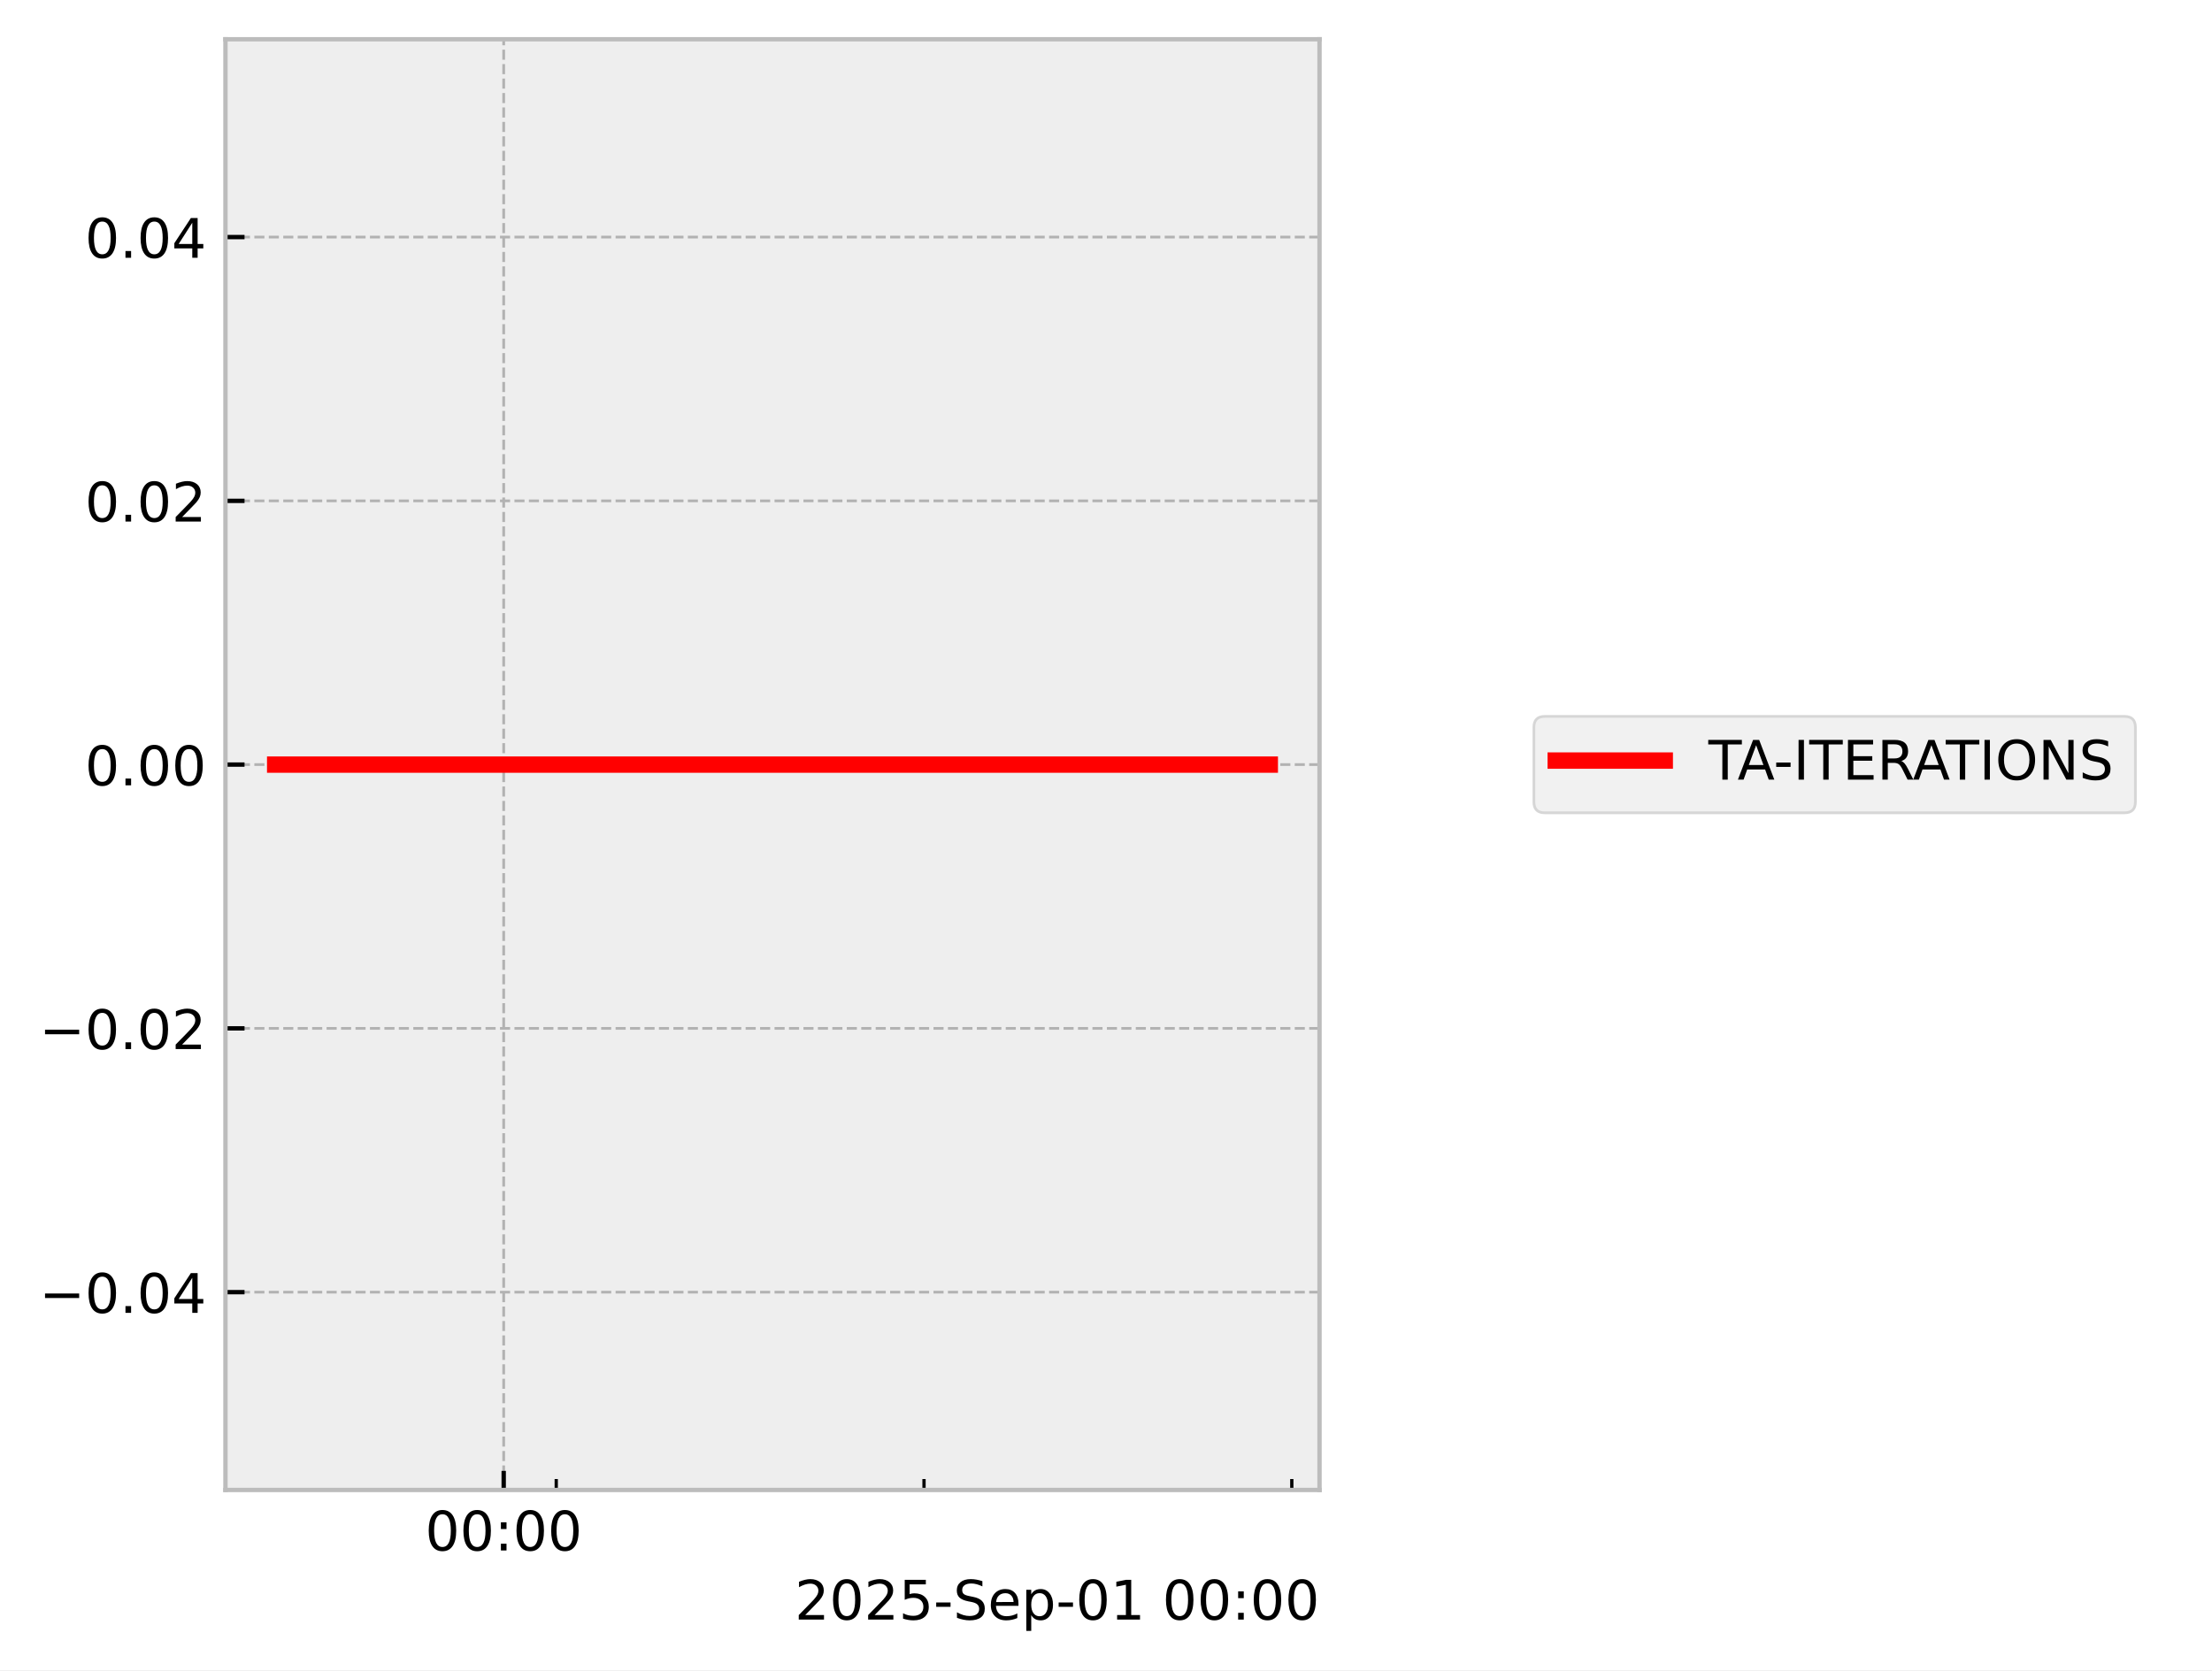
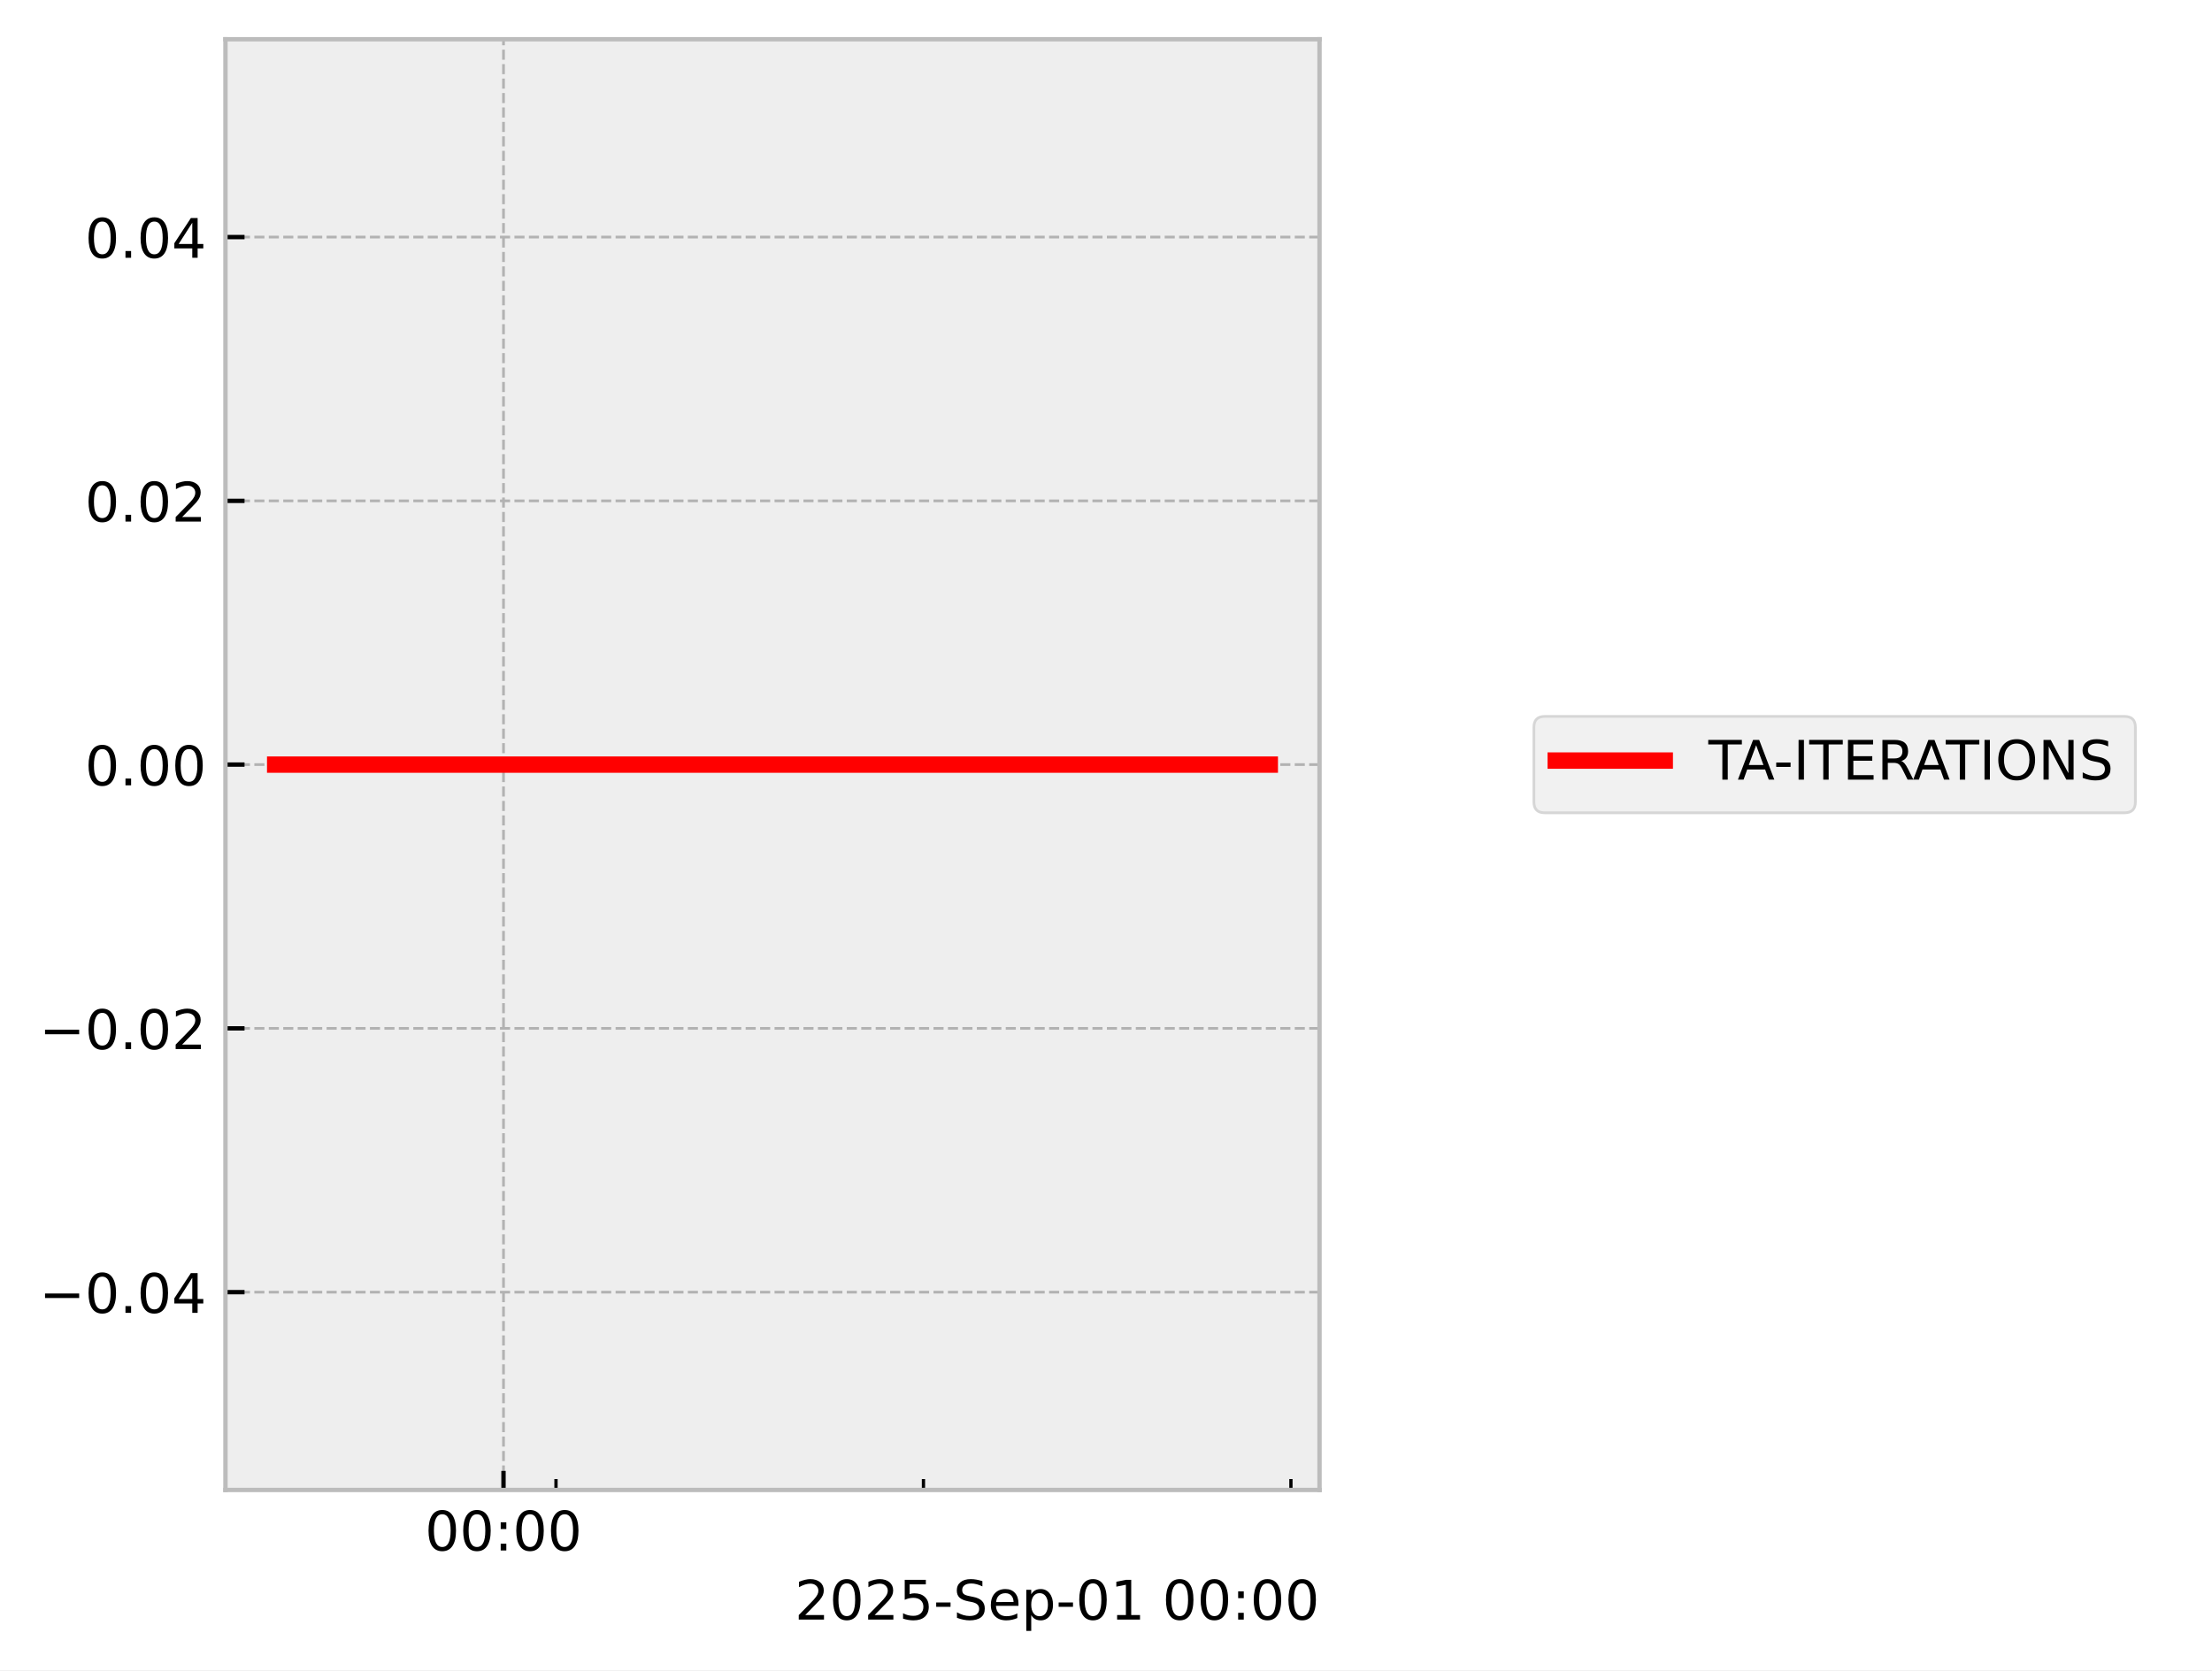
<svg xmlns="http://www.w3.org/2000/svg" xmlns:xlink="http://www.w3.org/1999/xlink" width="405.665pt" height="306.368pt" viewBox="0 0 405.665 306.368" version="1.1">
  <defs>
    <style type="text/css">*{stroke-linejoin: round; stroke-linecap: butt}</style>
  </defs>
  <g id="figure_1">
    <g id="patch_1">
      <path d="M 0 306.368  L 405.665 306.368  L 405.665 0  L 0 0  z " style="fill: #ffffff" />
    </g>
    <g id="axes_1">
      <g id="patch_2">
        <path d="M 41.345 273.312  L 241.991 273.312  L 241.991 7.2  L 41.345 7.2  z " style="fill: #eeeeee" />
      </g>
      <g id="matplotlib.axis_1">
        <g id="xtick_1">
          <g id="line2d_1">
-             <path d="M 92.375 273.312  L 92.375 7.2  " clip-path="url(#pbe1f417375)" style="fill: none; stroke-dasharray: 1.85,0.8; stroke-dashoffset: 0; stroke: #b2b2b2; stroke-width: 0.5" />
+             <path d="M 92.338 273.312  L 92.338 7.2  " clip-path="url(#pbf2b8d247d)" style="fill: none; stroke-dasharray: 1.85,0.8; stroke-dashoffset: 0; stroke: #b2b2b2; stroke-width: 0.5" />
          </g>
          <g id="line2d_2">
            <defs>
-               <path id="md570aacbbd" d="M 0 0  L 0 -3.5  " style="stroke: #000000; stroke-width: 0.8" />
-             </defs>
-             <g>
-               <use xlink:href="#md570aacbbd" x="92.375" y="273.312" style="stroke: #000000; stroke-width: 0.8" />
+               <path id="mb288a17a4d" d="M 0 0  L 0 -3.5  " style="stroke: #000000; stroke-width: 0.8" />
+             </defs>
+             <g>
+               <use xlink:href="#mb288a17a4d" x="92.338" y="273.312" style="stroke: #000000; stroke-width: 0.8" />
            </g>
          </g>
          <g id="text_1">
-             <g transform="translate(77.96525 284.4104) scale(0.1 -0.1)">
+             <g transform="translate(77.92902 284.4104) scale(0.1 -0.1)">
              <defs>
                <path id="DejaVuSans-30" d="M 2034 4250  Q 1547 4250 1301 3770  Q 1056 3291 1056 2328  Q 1056 1369 1301 889  Q 1547 409 2034 409  Q 2525 409 2770 889  Q 3016 1369 3016 2328  Q 3016 3291 2770 3770  Q 2525 4250 2034 4250  z M 2034 4750  Q 2819 4750 3233 4129  Q 3647 3509 3647 2328  Q 3647 1150 3233 529  Q 2819 -91 2034 -91  Q 1250 -91 836 529  Q 422 1150 422 2328  Q 422 3509 836 4129  Q 1250 4750 2034 4750  z " transform="scale(0.015625)" />
                <path id="DejaVuSans-3a" d="M 750 794  L 1409 794  L 1409 0  L 750 0  L 750 794  z M 750 3309  L 1409 3309  L 1409 2516  L 750 2516  L 750 3309  z " transform="scale(0.015625)" />
              </defs>
              <use xlink:href="#DejaVuSans-30" />
              <use xlink:href="#DejaVuSans-30" transform="translate(63.62305 0)" />
              <use xlink:href="#DejaVuSans-3a" transform="translate(127.2461 0)" />
              <use xlink:href="#DejaVuSans-30" transform="translate(160.9375 0)" />
              <use xlink:href="#DejaVuSans-30" transform="translate(224.5605 0)" />
            </g>
          </g>
        </g>
        <g id="xtick_2">
          <g id="line2d_3">
            <defs>
-               <path id="m353090c053" d="M 0 0  L 0 -2  " style="stroke: #000000; stroke-width: 0.6" />
-             </defs>
-             <g>
-               <use xlink:href="#m353090c053" x="102.01" y="273.312" style="stroke: #000000; stroke-width: 0.6" />
+               <path id="m47806d3861" d="M 0 0  L 0 -2  " style="stroke: #000000; stroke-width: 0.6" />
+             </defs>
+             <g>
+               <use xlink:href="#m47806d3861" x="101.966" y="273.312" style="stroke: #000000; stroke-width: 0.6" />
            </g>
          </g>
        </g>
        <g id="xtick_3">
          <g id="line2d_4">
            <g>
-               <use xlink:href="#m353090c053" x="169.458" y="273.312" style="stroke: #000000; stroke-width: 0.6" />
+               <use xlink:href="#m47806d3861" x="169.355" y="273.312" style="stroke: #000000; stroke-width: 0.6" />
            </g>
          </g>
        </g>
        <g id="xtick_4">
          <g id="line2d_5">
            <g>
-               <use xlink:href="#m353090c053" x="236.907" y="273.312" style="stroke: #000000; stroke-width: 0.6" />
+               <use xlink:href="#m47806d3861" x="236.745" y="273.312" style="stroke: #000000; stroke-width: 0.6" />
            </g>
          </g>
        </g>
        <g id="text_2">
          <g transform="translate(145.7537 297.0886) scale(0.1 -0.1)">
            <defs>
              <path id="DejaVuSans-32" d="M 1228 531  L 3431 531  L 3431 0  L 469 0  L 469 531  Q 828 903 1448 1529  Q 2069 2156 2228 2338  Q 2531 2678 2651 2914  Q 2772 3150 2772 3378  Q 2772 3750 2511 3984  Q 2250 4219 1831 4219  Q 1534 4219 1204 4116  Q 875 4013 500 3803  L 500 4441  Q 881 4594 1212 4672  Q 1544 4750 1819 4750  Q 2544 4750 2975 4387  Q 3406 4025 3406 3419  Q 3406 3131 3298 2873  Q 3191 2616 2906 2266  Q 2828 2175 2409 1742  Q 1991 1309 1228 531  z " transform="scale(0.015625)" />
              <path id="DejaVuSans-35" d="M 691 4666  L 3169 4666  L 3169 4134  L 1269 4134  L 1269 2991  Q 1406 3038 1543 3061  Q 1681 3084 1819 3084  Q 2600 3084 3056 2656  Q 3513 2228 3513 1497  Q 3513 744 3044 326  Q 2575 -91 1722 -91  Q 1428 -91 1123 -41  Q 819 9 494 109  L 494 744  Q 775 591 1075 516  Q 1375 441 1709 441  Q 2250 441 2565 725  Q 2881 1009 2881 1497  Q 2881 1984 2565 2268  Q 2250 2553 1709 2553  Q 1456 2553 1204 2497  Q 953 2441 691 2322  L 691 4666  z " transform="scale(0.015625)" />
              <path id="DejaVuSans-2d" d="M 313 2009  L 1997 2009  L 1997 1497  L 313 1497  L 313 2009  z " transform="scale(0.015625)" />
              <path id="DejaVuSans-53" d="M 3425 4513  L 3425 3897  Q 3066 4069 2747 4153  Q 2428 4238 2131 4238  Q 1616 4238 1336 4038  Q 1056 3838 1056 3469  Q 1056 3159 1242 3001  Q 1428 2844 1947 2747  L 2328 2669  Q 3034 2534 3370 2195  Q 3706 1856 3706 1288  Q 3706 609 3251 259  Q 2797 -91 1919 -91  Q 1588 -91 1214 -16  Q 841 59 441 206  L 441 856  Q 825 641 1194 531  Q 1563 422 1919 422  Q 2459 422 2753 634  Q 3047 847 3047 1241  Q 3047 1584 2836 1778  Q 2625 1972 2144 2069  L 1759 2144  Q 1053 2284 737 2584  Q 422 2884 422 3419  Q 422 4038 858 4394  Q 1294 4750 2059 4750  Q 2388 4750 2728 4690  Q 3069 4631 3425 4513  z " transform="scale(0.015625)" />
              <path id="DejaVuSans-65" d="M 3597 1894  L 3597 1613  L 953 1613  Q 991 1019 1311 708  Q 1631 397 2203 397  Q 2534 397 2845 478  Q 3156 559 3463 722  L 3463 178  Q 3153 47 2828 -22  Q 2503 -91 2169 -91  Q 1331 -91 842 396  Q 353 884 353 1716  Q 353 2575 817 3079  Q 1281 3584 2069 3584  Q 2775 3584 3186 3129  Q 3597 2675 3597 1894  z M 3022 2063  Q 3016 2534 2758 2815  Q 2500 3097 2075 3097  Q 1594 3097 1305 2825  Q 1016 2553 972 2059  L 3022 2063  z " transform="scale(0.015625)" />
              <path id="DejaVuSans-70" d="M 1159 525  L 1159 -1331  L 581 -1331  L 581 3500  L 1159 3500  L 1159 2969  Q 1341 3281 1617 3432  Q 1894 3584 2278 3584  Q 2916 3584 3314 3078  Q 3713 2572 3713 1747  Q 3713 922 3314 415  Q 2916 -91 2278 -91  Q 1894 -91 1617 61  Q 1341 213 1159 525  z M 3116 1747  Q 3116 2381 2855 2742  Q 2594 3103 2138 3103  Q 1681 3103 1420 2742  Q 1159 2381 1159 1747  Q 1159 1113 1420 752  Q 1681 391 2138 391  Q 2594 391 2855 752  Q 3116 1113 3116 1747  z " transform="scale(0.015625)" />
              <path id="DejaVuSans-31" d="M 794 531  L 1825 531  L 1825 4091  L 703 3866  L 703 4441  L 1819 4666  L 2450 4666  L 2450 531  L 3481 531  L 3481 0  L 794 0  L 794 531  z " transform="scale(0.015625)" />
              <path id="DejaVuSans-20" transform="scale(0.015625)" />
            </defs>
            <use xlink:href="#DejaVuSans-32" />
            <use xlink:href="#DejaVuSans-30" transform="translate(63.62305 0)" />
            <use xlink:href="#DejaVuSans-32" transform="translate(127.2461 0)" />
            <use xlink:href="#DejaVuSans-35" transform="translate(190.8691 0)" />
            <use xlink:href="#DejaVuSans-2d" transform="translate(254.4922 0)" />
            <use xlink:href="#DejaVuSans-53" transform="translate(290.5762 0)" />
            <use xlink:href="#DejaVuSans-65" transform="translate(354.0527 0)" />
            <use xlink:href="#DejaVuSans-70" transform="translate(415.5762 0)" />
            <use xlink:href="#DejaVuSans-2d" transform="translate(479.0527 0)" />
            <use xlink:href="#DejaVuSans-30" transform="translate(515.1367 0)" />
            <use xlink:href="#DejaVuSans-31" transform="translate(578.7598 0)" />
            <use xlink:href="#DejaVuSans-20" transform="translate(642.3828 0)" />
            <use xlink:href="#DejaVuSans-30" transform="translate(674.1699 0)" />
            <use xlink:href="#DejaVuSans-30" transform="translate(737.793 0)" />
            <use xlink:href="#DejaVuSans-3a" transform="translate(801.416 0)" />
            <use xlink:href="#DejaVuSans-30" transform="translate(835.1074 0)" />
            <use xlink:href="#DejaVuSans-30" transform="translate(898.7305 0)" />
          </g>
        </g>
      </g>
      <g id="matplotlib.axis_2">
        <g id="ytick_1">
          <g id="line2d_6">
-             <path d="M 41.345 237.024  L 241.991 237.024  " clip-path="url(#pbe1f417375)" style="fill: none; stroke-dasharray: 1.85,0.8; stroke-dashoffset: 0; stroke: #b2b2b2; stroke-width: 0.5" />
+             <path d="M 41.345 237.024  L 241.991 237.024  " clip-path="url(#pbf2b8d247d)" style="fill: none; stroke-dasharray: 1.85,0.8; stroke-dashoffset: 0; stroke: #b2b2b2; stroke-width: 0.5" />
          </g>
          <g id="line2d_7">
            <defs>
-               <path id="m959a1e0d29" d="M 0 0  L 3.5 0  " style="stroke: #000000; stroke-width: 0.8" />
-             </defs>
-             <g>
-               <use xlink:href="#m959a1e0d29" x="41.345" y="237.024" style="stroke: #000000; stroke-width: 0.8" />
+               <path id="m90ed3eb640" d="M 0 0  L 3.5 0  " style="stroke: #000000; stroke-width: 0.8" />
+             </defs>
+             <g>
+               <use xlink:href="#m90ed3eb640" x="41.345" y="237.024" style="stroke: #000000; stroke-width: 0.8" />
            </g>
          </g>
          <g id="text_3">
            <g transform="translate(7.2 240.8232) scale(0.1 -0.1)">
              <defs>
                <path id="DejaVuSans-2212" d="M 678 2272  L 4684 2272  L 4684 1741  L 678 1741  L 678 2272  z " transform="scale(0.015625)" />
                <path id="DejaVuSans-2e" d="M 684 794  L 1344 794  L 1344 0  L 684 0  L 684 794  z " transform="scale(0.015625)" />
                <path id="DejaVuSans-34" d="M 2419 4116  L 825 1625  L 2419 1625  L 2419 4116  z M 2253 4666  L 3047 4666  L 3047 1625  L 3713 1625  L 3713 1100  L 3047 1100  L 3047 0  L 2419 0  L 2419 1100  L 313 1100  L 313 1709  L 2253 4666  z " transform="scale(0.015625)" />
              </defs>
              <use xlink:href="#DejaVuSans-2212" />
              <use xlink:href="#DejaVuSans-30" transform="translate(83.78906 0)" />
              <use xlink:href="#DejaVuSans-2e" transform="translate(147.4121 0)" />
              <use xlink:href="#DejaVuSans-30" transform="translate(179.1992 0)" />
              <use xlink:href="#DejaVuSans-34" transform="translate(242.8223 0)" />
            </g>
          </g>
        </g>
        <g id="ytick_2">
          <g id="line2d_8">
-             <path d="M 41.345 188.64  L 241.991 188.64  " clip-path="url(#pbe1f417375)" style="fill: none; stroke-dasharray: 1.85,0.8; stroke-dashoffset: 0; stroke: #b2b2b2; stroke-width: 0.5" />
+             <path d="M 41.345 188.64  L 241.991 188.64  " clip-path="url(#pbf2b8d247d)" style="fill: none; stroke-dasharray: 1.85,0.8; stroke-dashoffset: 0; stroke: #b2b2b2; stroke-width: 0.5" />
          </g>
          <g id="line2d_9">
            <g>
-               <use xlink:href="#m959a1e0d29" x="41.345" y="188.64" style="stroke: #000000; stroke-width: 0.8" />
+               <use xlink:href="#m90ed3eb640" x="41.345" y="188.64" style="stroke: #000000; stroke-width: 0.8" />
            </g>
          </g>
          <g id="text_4">
            <g transform="translate(7.2 192.4392) scale(0.1 -0.1)">
              <use xlink:href="#DejaVuSans-2212" />
              <use xlink:href="#DejaVuSans-30" transform="translate(83.78906 0)" />
              <use xlink:href="#DejaVuSans-2e" transform="translate(147.4121 0)" />
              <use xlink:href="#DejaVuSans-30" transform="translate(179.1992 0)" />
              <use xlink:href="#DejaVuSans-32" transform="translate(242.8223 0)" />
            </g>
          </g>
        </g>
        <g id="ytick_3">
          <g id="line2d_10">
-             <path d="M 41.345 140.256  L 241.991 140.256  " clip-path="url(#pbe1f417375)" style="fill: none; stroke-dasharray: 1.85,0.8; stroke-dashoffset: 0; stroke: #b2b2b2; stroke-width: 0.5" />
+             <path d="M 41.345 140.256  L 241.991 140.256  " clip-path="url(#pbf2b8d247d)" style="fill: none; stroke-dasharray: 1.85,0.8; stroke-dashoffset: 0; stroke: #b2b2b2; stroke-width: 0.5" />
          </g>
          <g id="line2d_11">
            <g>
-               <use xlink:href="#m959a1e0d29" x="41.345" y="140.256" style="stroke: #000000; stroke-width: 0.8" />
+               <use xlink:href="#m90ed3eb640" x="41.345" y="140.256" style="stroke: #000000; stroke-width: 0.8" />
            </g>
          </g>
          <g id="text_5">
            <g transform="translate(15.57969 144.0552) scale(0.1 -0.1)">
              <use xlink:href="#DejaVuSans-30" />
              <use xlink:href="#DejaVuSans-2e" transform="translate(63.62305 0)" />
              <use xlink:href="#DejaVuSans-30" transform="translate(95.41016 0)" />
              <use xlink:href="#DejaVuSans-30" transform="translate(159.0332 0)" />
            </g>
          </g>
        </g>
        <g id="ytick_4">
          <g id="line2d_12">
-             <path d="M 41.345 91.872  L 241.991 91.872  " clip-path="url(#pbe1f417375)" style="fill: none; stroke-dasharray: 1.85,0.8; stroke-dashoffset: 0; stroke: #b2b2b2; stroke-width: 0.5" />
+             <path d="M 41.345 91.872  L 241.991 91.872  " clip-path="url(#pbf2b8d247d)" style="fill: none; stroke-dasharray: 1.85,0.8; stroke-dashoffset: 0; stroke: #b2b2b2; stroke-width: 0.5" />
          </g>
          <g id="line2d_13">
            <g>
-               <use xlink:href="#m959a1e0d29" x="41.345" y="91.872" style="stroke: #000000; stroke-width: 0.8" />
+               <use xlink:href="#m90ed3eb640" x="41.345" y="91.872" style="stroke: #000000; stroke-width: 0.8" />
            </g>
          </g>
          <g id="text_6">
            <g transform="translate(15.57969 95.67122) scale(0.1 -0.1)">
              <use xlink:href="#DejaVuSans-30" />
              <use xlink:href="#DejaVuSans-2e" transform="translate(63.62305 0)" />
              <use xlink:href="#DejaVuSans-30" transform="translate(95.41016 0)" />
              <use xlink:href="#DejaVuSans-32" transform="translate(159.0332 0)" />
            </g>
          </g>
        </g>
        <g id="ytick_5">
          <g id="line2d_14">
-             <path d="M 41.345 43.488  L 241.991 43.488  " clip-path="url(#pbe1f417375)" style="fill: none; stroke-dasharray: 1.85,0.8; stroke-dashoffset: 0; stroke: #b2b2b2; stroke-width: 0.5" />
+             <path d="M 41.345 43.488  L 241.991 43.488  " clip-path="url(#pbf2b8d247d)" style="fill: none; stroke-dasharray: 1.85,0.8; stroke-dashoffset: 0; stroke: #b2b2b2; stroke-width: 0.5" />
          </g>
          <g id="line2d_15">
            <g>
-               <use xlink:href="#m959a1e0d29" x="41.345" y="43.488" style="stroke: #000000; stroke-width: 0.8" />
+               <use xlink:href="#m90ed3eb640" x="41.345" y="43.488" style="stroke: #000000; stroke-width: 0.8" />
            </g>
          </g>
          <g id="text_7">
            <g transform="translate(15.57969 47.28722) scale(0.1 -0.1)">
              <use xlink:href="#DejaVuSans-30" />
              <use xlink:href="#DejaVuSans-2e" transform="translate(63.62305 0)" />
              <use xlink:href="#DejaVuSans-30" transform="translate(95.41016 0)" />
              <use xlink:href="#DejaVuSans-34" transform="translate(159.0332 0)" />
            </g>
          </g>
        </g>
      </g>
      <g id="line2d_16">
-         <path d="M 50.466 140.256  L 57.888 140.256  L 58.841 140.256  L 59.066 140.256  L 59.269 140.256  L 66.81 140.256  L 68.206 140.256  L 232.871 140.256  " clip-path="url(#pbe1f417375)" style="fill: none; stroke: #ff0000; stroke-width: 3; stroke-linecap: square" />
+         <path d="M 50.466 140.256  L 57.882 140.256  L 58.834 140.256  L 59.059 140.256  L 59.261 140.256  L 66.796 140.256  L 68.191 140.256  L 232.871 140.256  " clip-path="url(#pbf2b8d247d)" style="fill: none; stroke: #ff0000; stroke-width: 3; stroke-linecap: square" />
      </g>
      <g id="patch_3">
        <path d="M 41.345 273.312  L 41.345 7.2  " style="fill: none; stroke: #bcbcbc; stroke-width: 0.8; stroke-linejoin: miter; stroke-linecap: square" />
      </g>
      <g id="patch_4">
        <path d="M 241.991 273.312  L 241.991 7.2  " style="fill: none; stroke: #bcbcbc; stroke-width: 0.8; stroke-linejoin: miter; stroke-linecap: square" />
      </g>
      <g id="patch_5">
        <path d="M 41.345 273.312  L 241.991 273.312  " style="fill: none; stroke: #bcbcbc; stroke-width: 0.8; stroke-linejoin: miter; stroke-linecap: square" />
      </g>
      <g id="patch_6">
        <path d="M 41.345 7.2  L 241.991 7.2  " style="fill: none; stroke: #bcbcbc; stroke-width: 0.8; stroke-linejoin: miter; stroke-linecap: square" />
      </g>
    </g>
    <g id="axes_2">
      <g id="legend_1">
        <g id="patch_7">
          <path d="M 283.308 149.095  L 389.614 149.095  Q 391.614 149.095 391.614 147.095  L 391.614 133.417  Q 391.614 131.417 389.614 131.417  L 283.308 131.417  Q 281.308 131.417 281.308 133.417  L 281.308 147.095  Q 281.308 149.095 283.308 149.095  z " style="fill: #eeeeee; opacity: 0.8; stroke: #cccccc; stroke-width: 0.5; stroke-linejoin: miter" />
        </g>
        <g id="line2d_17">
          <path d="M 285.308 139.515  L 295.308 139.515  L 305.308 139.515  " style="fill: none; stroke: #ff0000; stroke-width: 3; stroke-linecap: square" />
        </g>
        <g id="text_8">
          <g transform="translate(313.3079 143.0154) scale(0.1 -0.1)">
            <defs>
              <path id="DejaVuSans-54" d="M -19 4666  L 3928 4666  L 3928 4134  L 2272 4134  L 2272 0  L 1638 0  L 1638 4134  L -19 4134  L -19 4666  z " transform="scale(0.015625)" />
              <path id="DejaVuSans-41" d="M 2188 4044  L 1331 1722  L 3047 1722  L 2188 4044  z M 1831 4666  L 2547 4666  L 4325 0  L 3669 0  L 3244 1197  L 1141 1197  L 716 0  L 50 0  L 1831 4666  z " transform="scale(0.015625)" />
              <path id="DejaVuSans-49" d="M 628 4666  L 1259 4666  L 1259 0  L 628 0  L 628 4666  z " transform="scale(0.015625)" />
              <path id="DejaVuSans-45" d="M 628 4666  L 3578 4666  L 3578 4134  L 1259 4134  L 1259 2753  L 3481 2753  L 3481 2222  L 1259 2222  L 1259 531  L 3634 531  L 3634 0  L 628 0  L 628 4666  z " transform="scale(0.015625)" />
              <path id="DejaVuSans-52" d="M 2841 2188  Q 3044 2119 3236 1894  Q 3428 1669 3622 1275  L 4263 0  L 3584 0  L 2988 1197  Q 2756 1666 2539 1819  Q 2322 1972 1947 1972  L 1259 1972  L 1259 0  L 628 0  L 628 4666  L 2053 4666  Q 2853 4666 3247 4331  Q 3641 3997 3641 3322  Q 3641 2881 3436 2590  Q 3231 2300 2841 2188  z M 1259 4147  L 1259 2491  L 2053 2491  Q 2509 2491 2742 2702  Q 2975 2913 2975 3322  Q 2975 3731 2742 3939  Q 2509 4147 2053 4147  L 1259 4147  z " transform="scale(0.015625)" />
              <path id="DejaVuSans-4f" d="M 2522 4238  Q 1834 4238 1429 3725  Q 1025 3213 1025 2328  Q 1025 1447 1429 934  Q 1834 422 2522 422  Q 3209 422 3611 934  Q 4013 1447 4013 2328  Q 4013 3213 3611 3725  Q 3209 4238 2522 4238  z M 2522 4750  Q 3503 4750 4090 4092  Q 4678 3434 4678 2328  Q 4678 1225 4090 567  Q 3503 -91 2522 -91  Q 1538 -91 948 565  Q 359 1222 359 2328  Q 359 3434 948 4092  Q 1538 4750 2522 4750  z " transform="scale(0.015625)" />
              <path id="DejaVuSans-4e" d="M 628 4666  L 1478 4666  L 3547 763  L 3547 4666  L 4159 4666  L 4159 0  L 3309 0  L 1241 3903  L 1241 0  L 628 0  L 628 4666  z " transform="scale(0.015625)" />
            </defs>
            <use xlink:href="#DejaVuSans-54" />
            <use xlink:href="#DejaVuSans-41" transform="translate(53.33398 0)" />
            <use xlink:href="#DejaVuSans-2d" transform="translate(119.4922 0)" />
            <use xlink:href="#DejaVuSans-49" transform="translate(155.5762 0)" />
            <use xlink:href="#DejaVuSans-54" transform="translate(185.0684 0)" />
            <use xlink:href="#DejaVuSans-45" transform="translate(246.1523 0)" />
            <use xlink:href="#DejaVuSans-52" transform="translate(309.3359 0)" />
            <use xlink:href="#DejaVuSans-41" transform="translate(374.8184 0)" />
            <use xlink:href="#DejaVuSans-54" transform="translate(435.4766 0)" />
            <use xlink:href="#DejaVuSans-49" transform="translate(496.5605 0)" />
            <use xlink:href="#DejaVuSans-4f" transform="translate(526.0527 0)" />
            <use xlink:href="#DejaVuSans-4e" transform="translate(604.7637 0)" />
            <use xlink:href="#DejaVuSans-53" transform="translate(679.5684 0)" />
          </g>
        </g>
      </g>
    </g>
  </g>
  <defs>
-     <clipPath id="pbe1f417375">
+     <clipPath id="pbf2b8d247d">
      <rect x="41.345" y="7.2" width="200.646" height="266.112" />
    </clipPath>
  </defs>
</svg>
